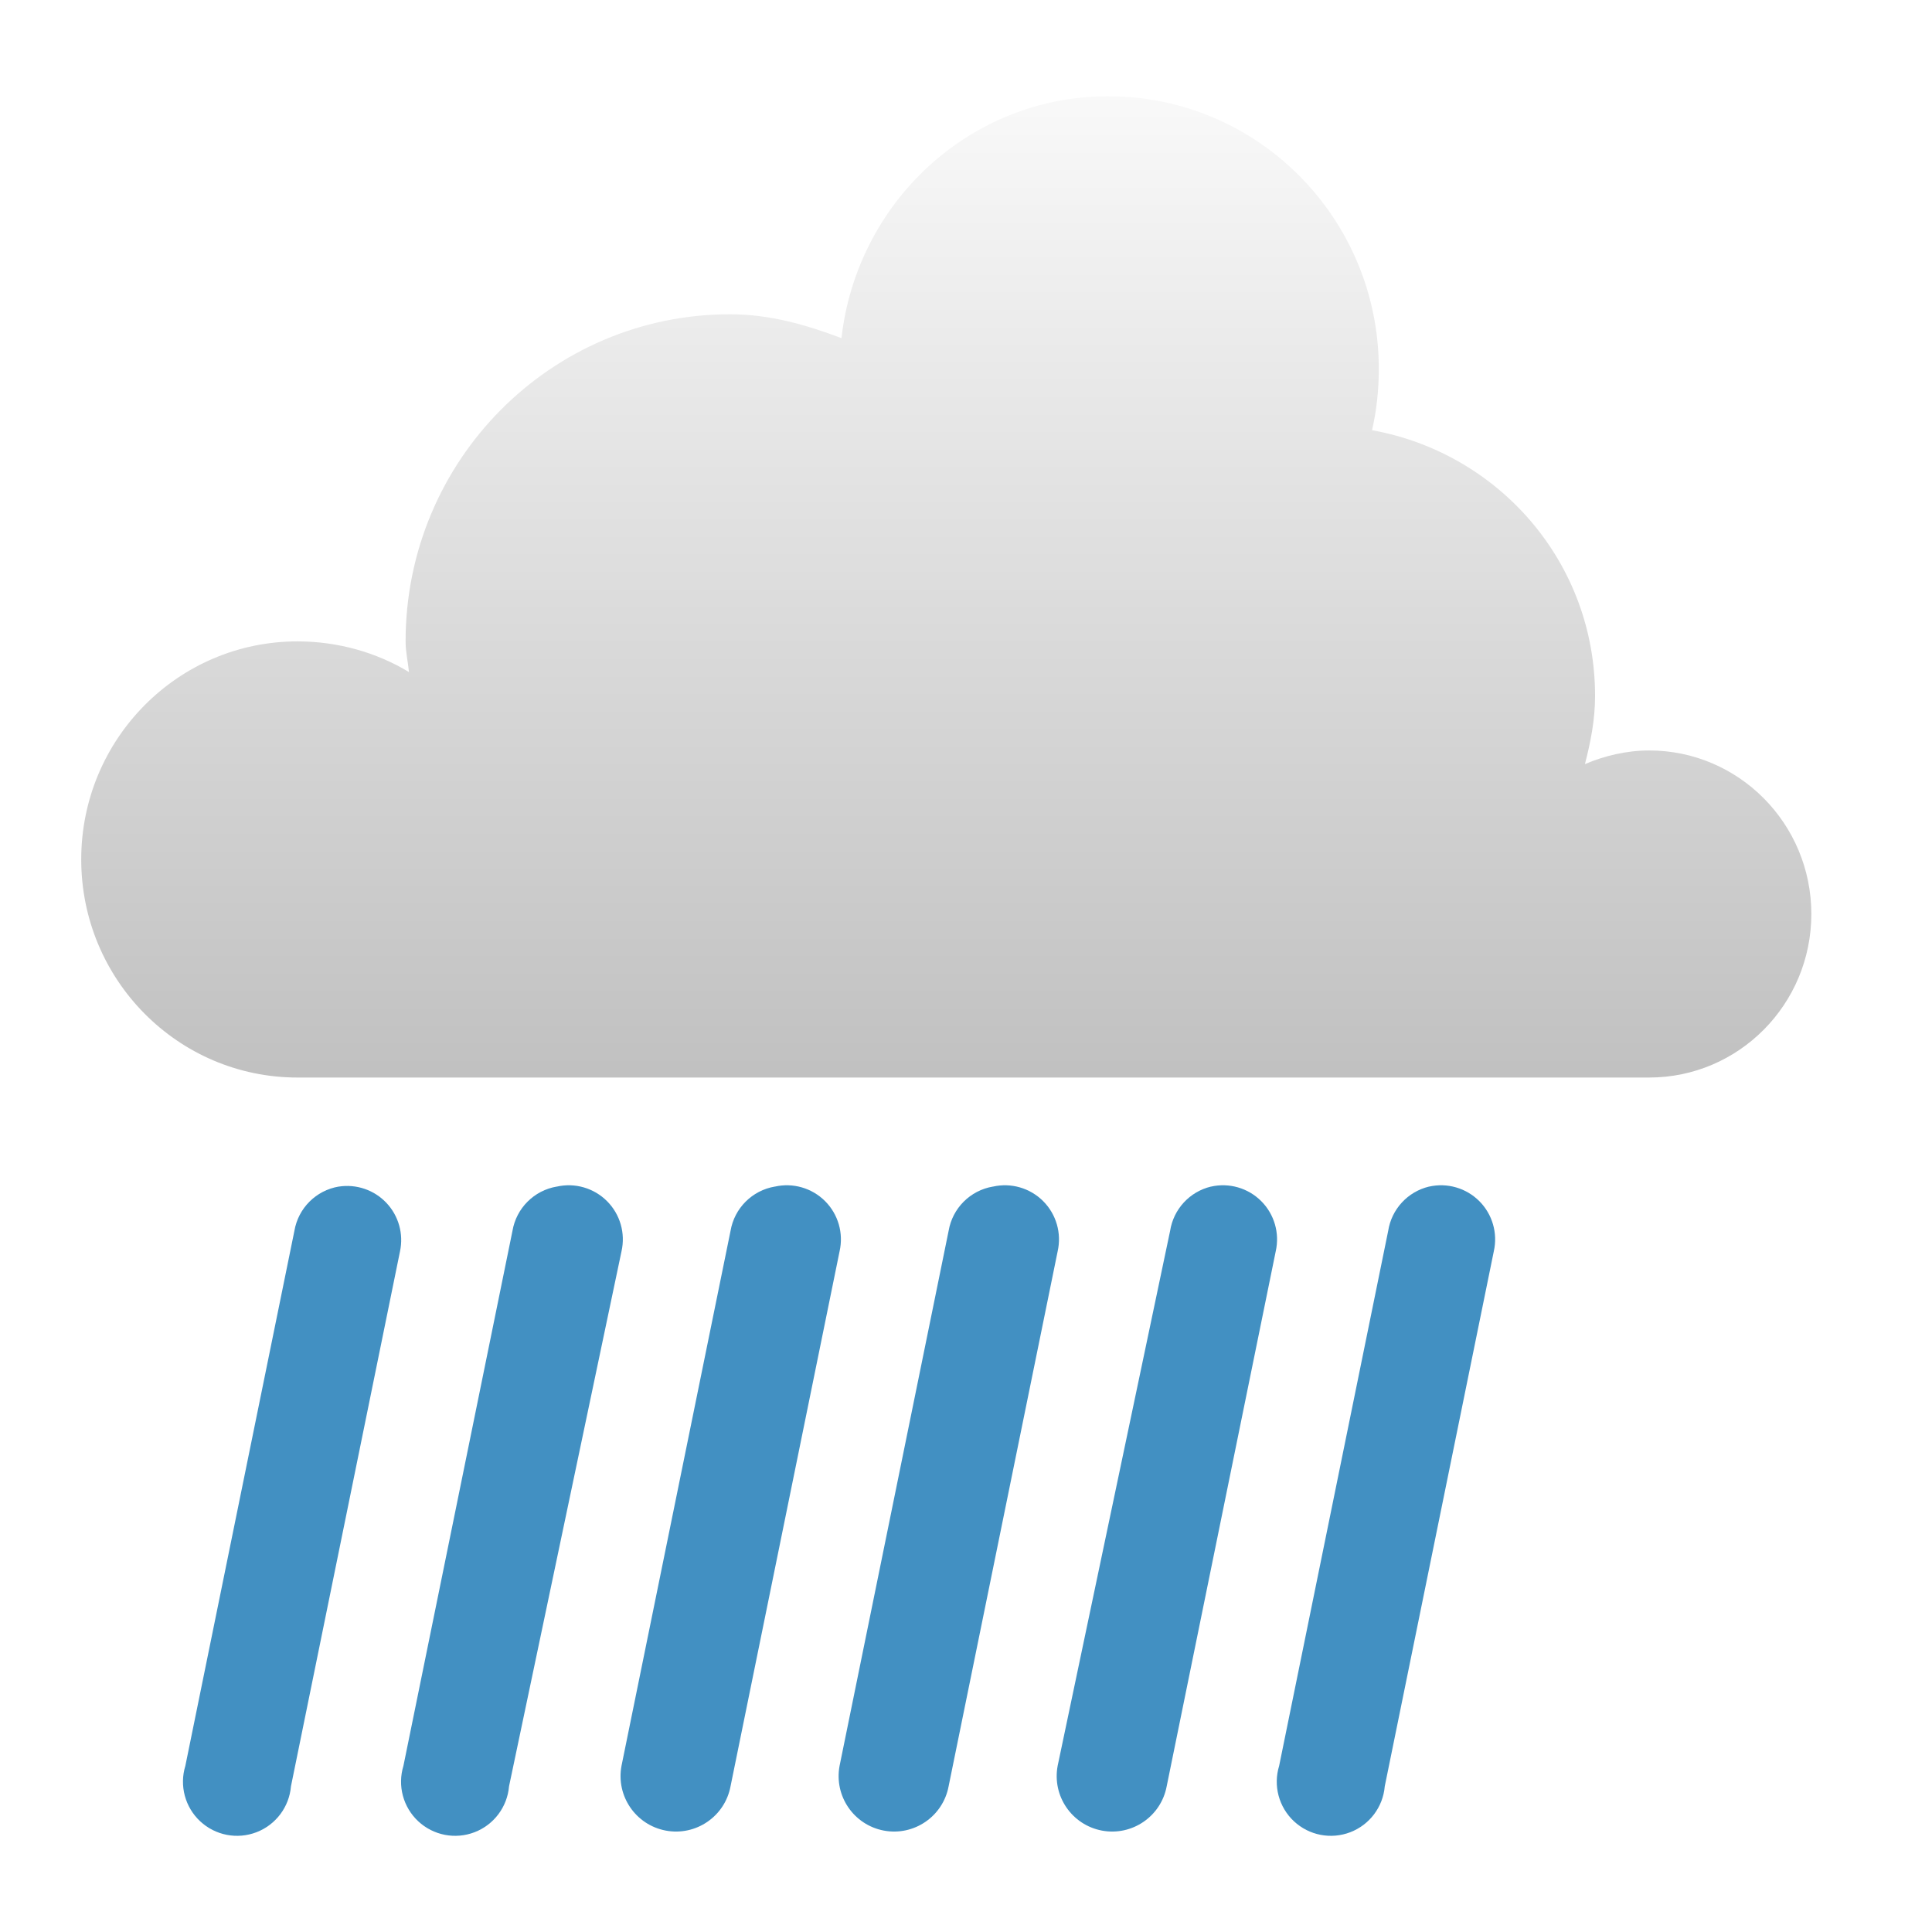
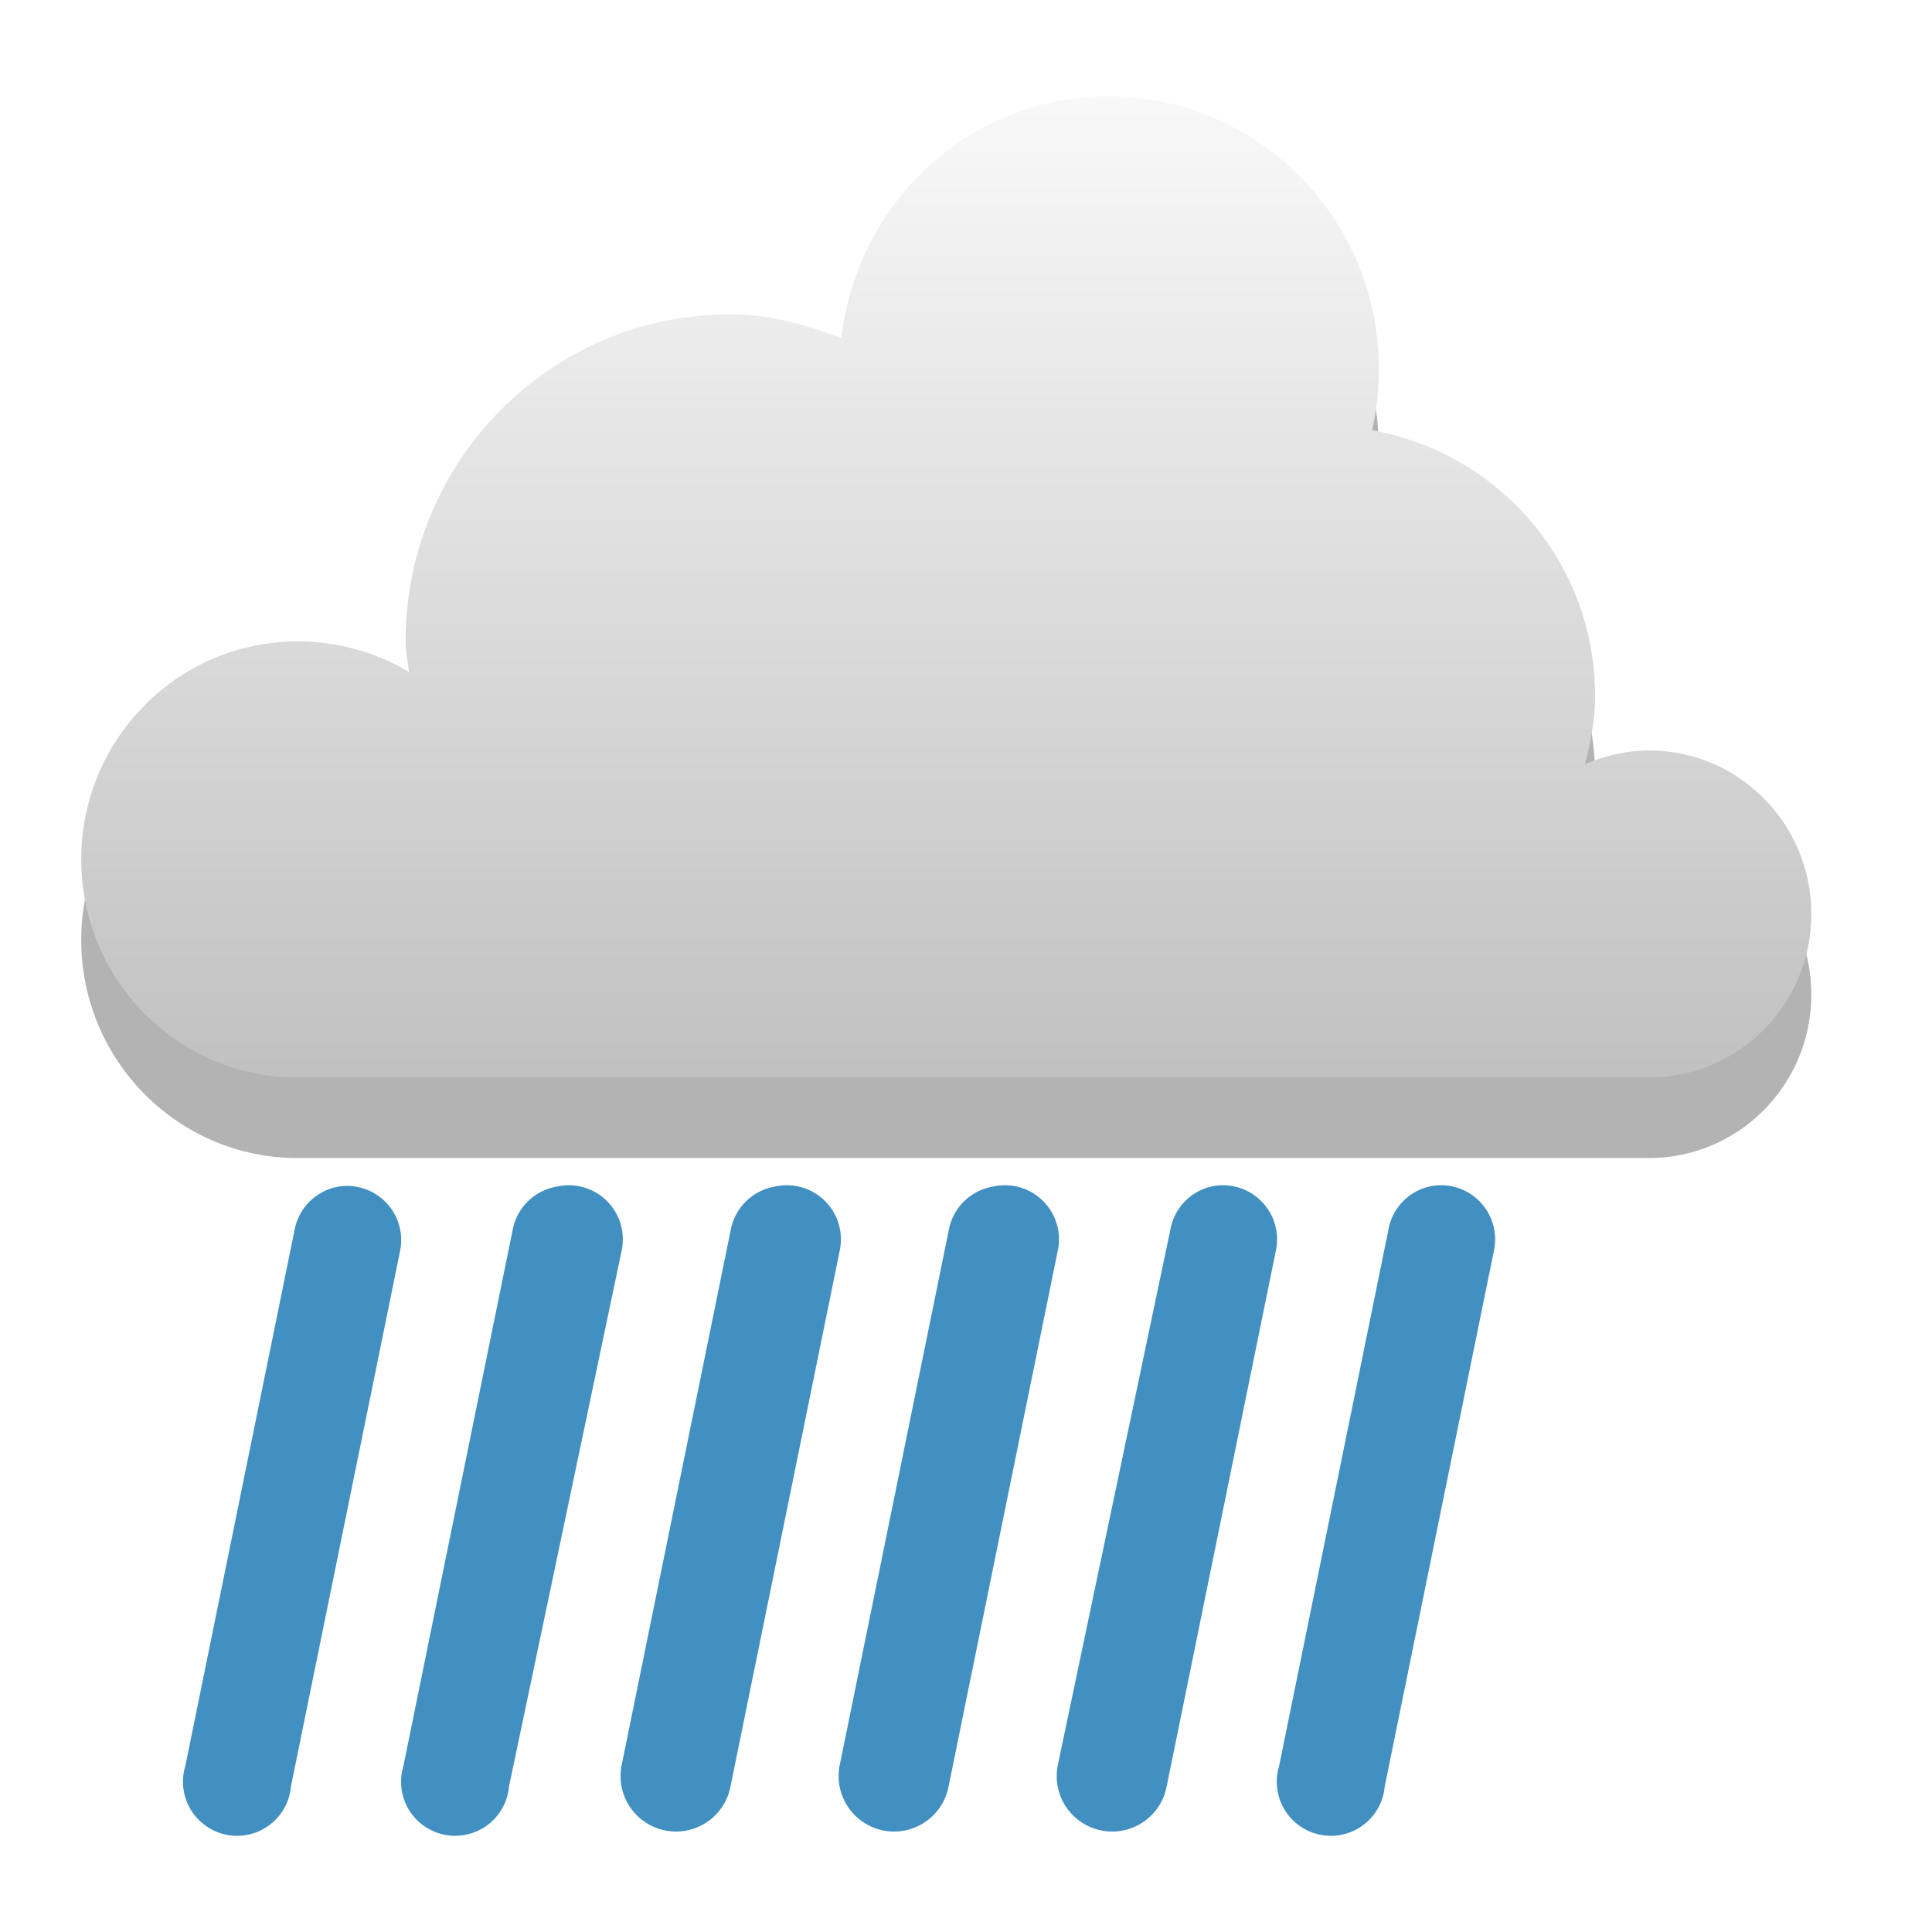
<svg xmlns="http://www.w3.org/2000/svg" xmlns:xlink="http://www.w3.org/1999/xlink" width="48" version="1.1" height="48">
  <defs id="defs7386">
    <linearGradient id="linearGradient3766">
      <stop offset="0" style="stop-color:#fff" id="stop3768" />
      <stop offset="1" style="stop-color:#b4b4b4" id="stop3770" />
    </linearGradient>
-     <linearGradient gradientTransform="matrix(2.708936,0,0,2.708936,-375.7779,-502.9846)" xlink:href="#linearGradient3766" id="linearGradient3772" y1="276" x1="231" y2="288" x2="231" gradientUnits="userSpaceOnUse" />
+     <linearGradient gradientTransform="matrix(2.708936,0,0,2.708936,-596.7779,-747.9846)" xlink:href="#linearGradient3766" id="linearGradient3772" y1="276" x1="231" y2="288" x2="231" gradientUnits="userSpaceOnUse" />
  </defs>
-   <g style="stroke:none;color:#000" id="layer9" transform="translate(-221,-245)">
-     <path style="fill:url(#linearGradient3772);stroke-width:2.4" id="path5094-5-04-4-6-4" d="m 248.538,247.391 c -3.449,0 -6.25,2.636 -6.632,6.01 -0.878,-0.331 -1.778,-0.593 -2.77,-0.593 -4.451,0 -8.059,3.639 -8.059,8.127 0,0.266 0.059,0.503 0.084,0.762 -0.805,-0.486 -1.764,-0.762 -2.77,-0.762 -2.967,0 -5.373,2.426 -5.373,5.418 0,2.992 2.406,5.418 5.373,5.418 h 33.581 c 2.226,0 4.03,-1.819 4.03,-4.063 0,-2.244 -1.804,-4.063 -4.03,-4.063 -0.556,0 -1.113,0.133 -1.595,0.339 0.141,-0.547 0.252,-1.101 0.252,-1.693 0,-3.33 -2.4,-6.036 -5.541,-6.603 0.113,-0.491 0.168,-0.998 0.168,-1.524 0,-3.74 -3.007,-6.772 -6.716,-6.772 z " />
-     <g style="stroke-width:.992;line-height:normal;text-align:start;text-indent:0;font-family:Sans;fill:#4290c2;text-transform:none">
-       <path id="path6561-2" d="m 229.415,274.48 a 1.344,1.344 0 0,0 -1.101,1.101 l -2.709,13.291 a 1.344,1.344 0 1,0 2.624,0.508 l 2.709,-13.291 a 1.344,1.344 0 0,0 -1.524,-1.608 z " />
-       <path id="use6826" d="m 234.833,274.48 a 1.344,1.344 0 0,0 -1.101,1.101 l -2.709,13.291 a 1.344,1.344 0 1,0 2.624,0.508 l 2.794,-13.291 a 1.344,1.344 0 0,0 -1.608,-1.608 z " />
-       <path id="use6826-1" d="m 240.251,274.48 a 1.344,1.344 0 0,0 -1.101,1.101 l -2.709,13.291 a 1.378,1.378 0 1,0 2.709,0.508 l 2.709,-13.291 a 1.344,1.344 0 0,0 -1.608,-1.608 z " />
-       <path id="use6826-1-0" d="m 245.669,274.48 a 1.344,1.344 0 0,0 -1.101,1.101 l -2.709,13.291 a 1.378,1.378 0 1,0 2.709,0.508 l 2.709,-13.291 a 1.344,1.344 0 0,0 -1.608,-1.608 z " />
-       <path id="use6826-1-0-0" d="m 251.087,274.48 a 1.344,1.344 0 0,0 -1.016,1.101 l -2.794,13.291 a 1.378,1.378 0 1,0 2.709,0.508 l 2.709,-13.291 a 1.344,1.344 0 0,0 -1.608,-1.608 z " />
-       <path id="use6826-1-0-0-6" d="m 256.505,274.48 a 1.344,1.344 0 0,0 -1.016,1.101 l -2.709,13.291 a 1.344,1.344 0 1,0 2.624,0.508 l 2.709,-13.291 a 1.344,1.344 0 0,0 -1.608,-1.608 z " />
+   <g style="color:#000">
+     <path style="opacity:.3" id="path844" d="m 27.538,4.391 c -3.449,0 -6.25,2.636 -6.632,6.01 -0.878,-0.331 -1.778,-0.593 -2.77,-0.593 -4.451,0 -8.059,3.639 -8.059,8.127 0,0.266 0.059,0.503 0.084,0.762 -0.805,-0.486 -1.764,-0.762 -2.77,-0.762 -2.967,0 -5.373,2.426 -5.373,5.418 0,2.992 2.406,5.418 5.373,5.418 h 33.581 c 2.226,0 4.03,-1.819 4.03,-4.063 0,-2.244 -1.804,-4.063 -4.03,-4.063 -0.556,0 -1.113,0.133 -1.595,0.339 0.141,-0.547 0.252,-1.101 0.252,-1.693 0,-3.33 -2.4,-6.036 -5.541,-6.603 0.113,-0.491 0.168,-0.998 0.168,-1.524 0,-3.74 -3.007,-6.772 -6.716,-6.772 z" />
+     <path style="fill:url(#linearGradient3772)" id="path5094-5-04-4-6-4" d="m 27.538,2.391 c -3.449,0 -6.25,2.636 -6.632,6.01 -0.878,-0.331 -1.778,-0.593 -2.77,-0.593 -4.451,0 -8.059,3.639 -8.059,8.127 0,0.266 0.059,0.503 0.084,0.762 -0.805,-0.486 -1.764,-0.762 -2.77,-0.762 -2.967,0 -5.373,2.426 -5.373,5.418 0,2.992 2.406,5.418 5.373,5.418 h 33.581 c 2.226,0 4.03,-1.819 4.03,-4.063 0,-2.244 -1.804,-4.063 -4.03,-4.063 -0.556,0 -1.113,0.133 -1.595,0.339 0.141,-0.547 0.252,-1.101 0.252,-1.693 0,-3.33 -2.4,-6.036 -5.541,-6.603 0.113,-0.491 0.168,-0.998 0.168,-1.524 0,-3.74 -3.007,-6.772 -6.716,-6.772 z" />
+     <g style="fill:#4290c2;line-height:normal" id="g14" transform="translate(-221,-245)">
+       <path id="path6561-2" d="m 229.415,274.48 a 1.344,1.344 0 0 0 -1.101,1.101 l -2.709,13.291 a 1.344,1.344 0 1 0 2.624,0.508 l 2.709,-13.291 A 1.344,1.344 0 0 0 229.415,274.48 Z" />
+       <path id="use6826" d="m 234.833,274.48 a 1.344,1.344 0 0 0 -1.101,1.101 l -2.709,13.291 a 1.344,1.344 0 1 0 2.624,0.508 l 2.794,-13.291 A 1.344,1.344 0 0 0 234.833,274.48 Z" />
+       <path id="use6826-1" d="m 240.251,274.48 a 1.344,1.344 0 0 0 -1.101,1.101 l -2.709,13.291 a 1.378,1.378 0 1 0 2.709,0.508 l 2.709,-13.291 A 1.344,1.344 0 0 0 240.251,274.48 Z" />
+       <path id="use6826-1-0" d="m 245.669,274.48 a 1.344,1.344 0 0 0 -1.101,1.101 l -2.709,13.291 a 1.378,1.378 0 1 0 2.709,0.508 l 2.709,-13.291 A 1.344,1.344 0 0 0 245.669,274.48 Z" />
+       <path id="use6826-1-0-0" d="m 251.087,274.48 a 1.344,1.344 0 0 0 -1.016,1.101 l -2.794,13.291 a 1.378,1.378 0 1 0 2.709,0.508 l 2.709,-13.291 A 1.344,1.344 0 0 0 251.087,274.48 Z" />
+       <path id="use6826-1-0-0-6" d="m 256.505,274.48 a 1.344,1.344 0 0 0 -1.016,1.101 l -2.709,13.291 a 1.344,1.344 0 1 0 2.624,0.508 l 2.709,-13.291 A 1.344,1.344 0 0 0 256.505,274.48 Z" />
    </g>
  </g>
</svg>
